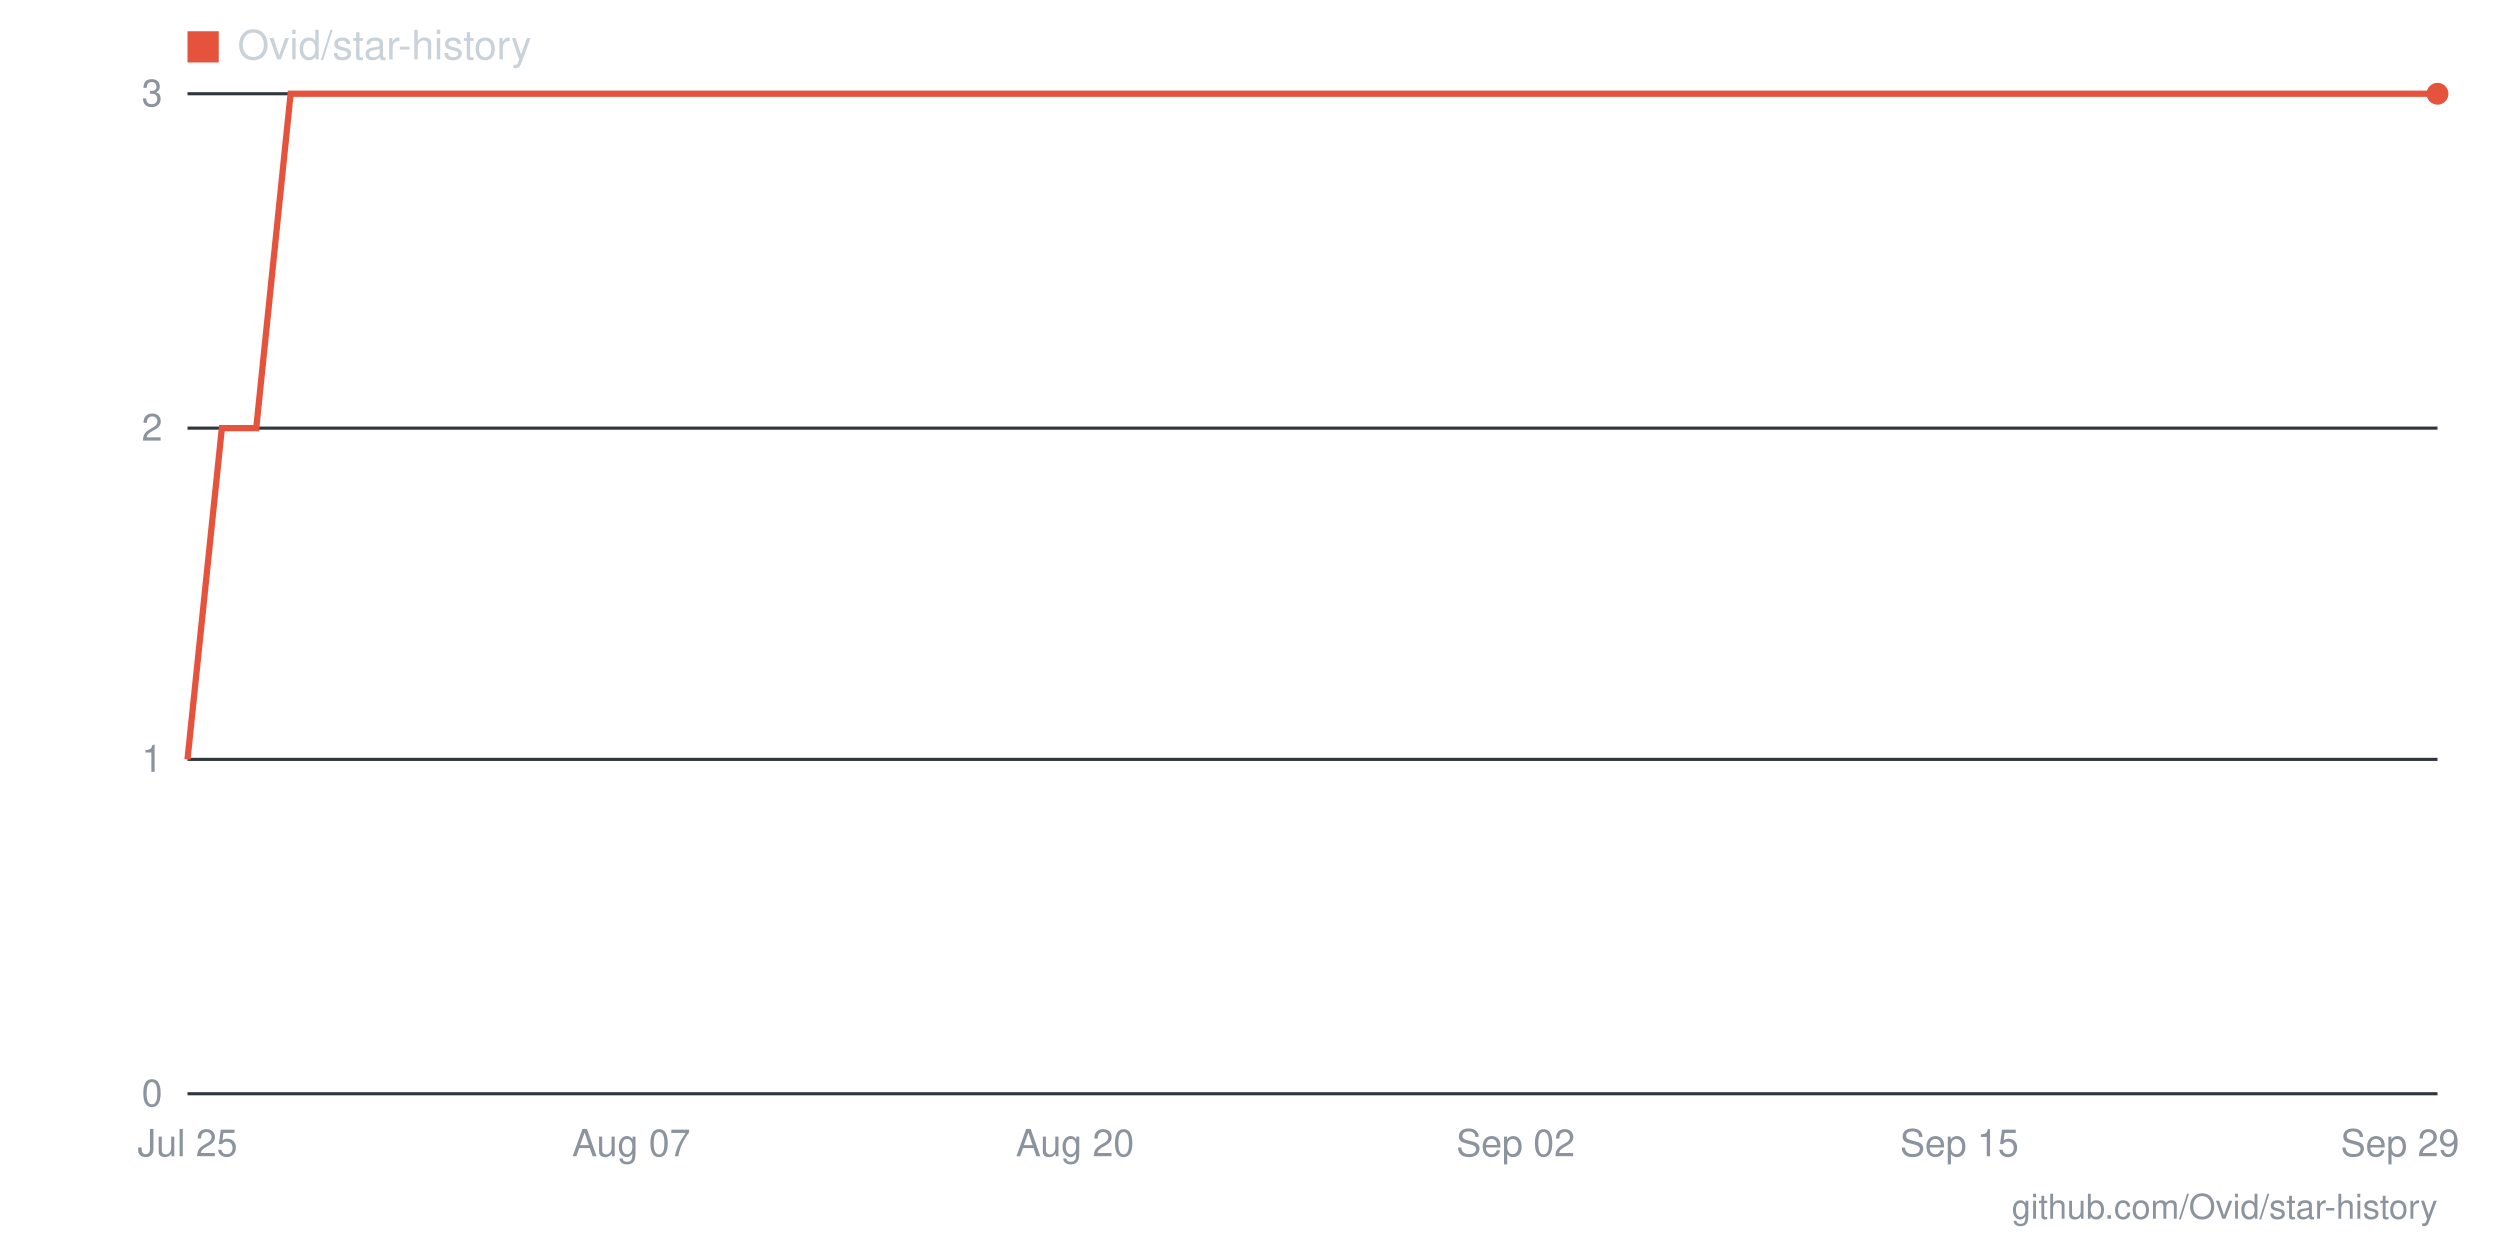
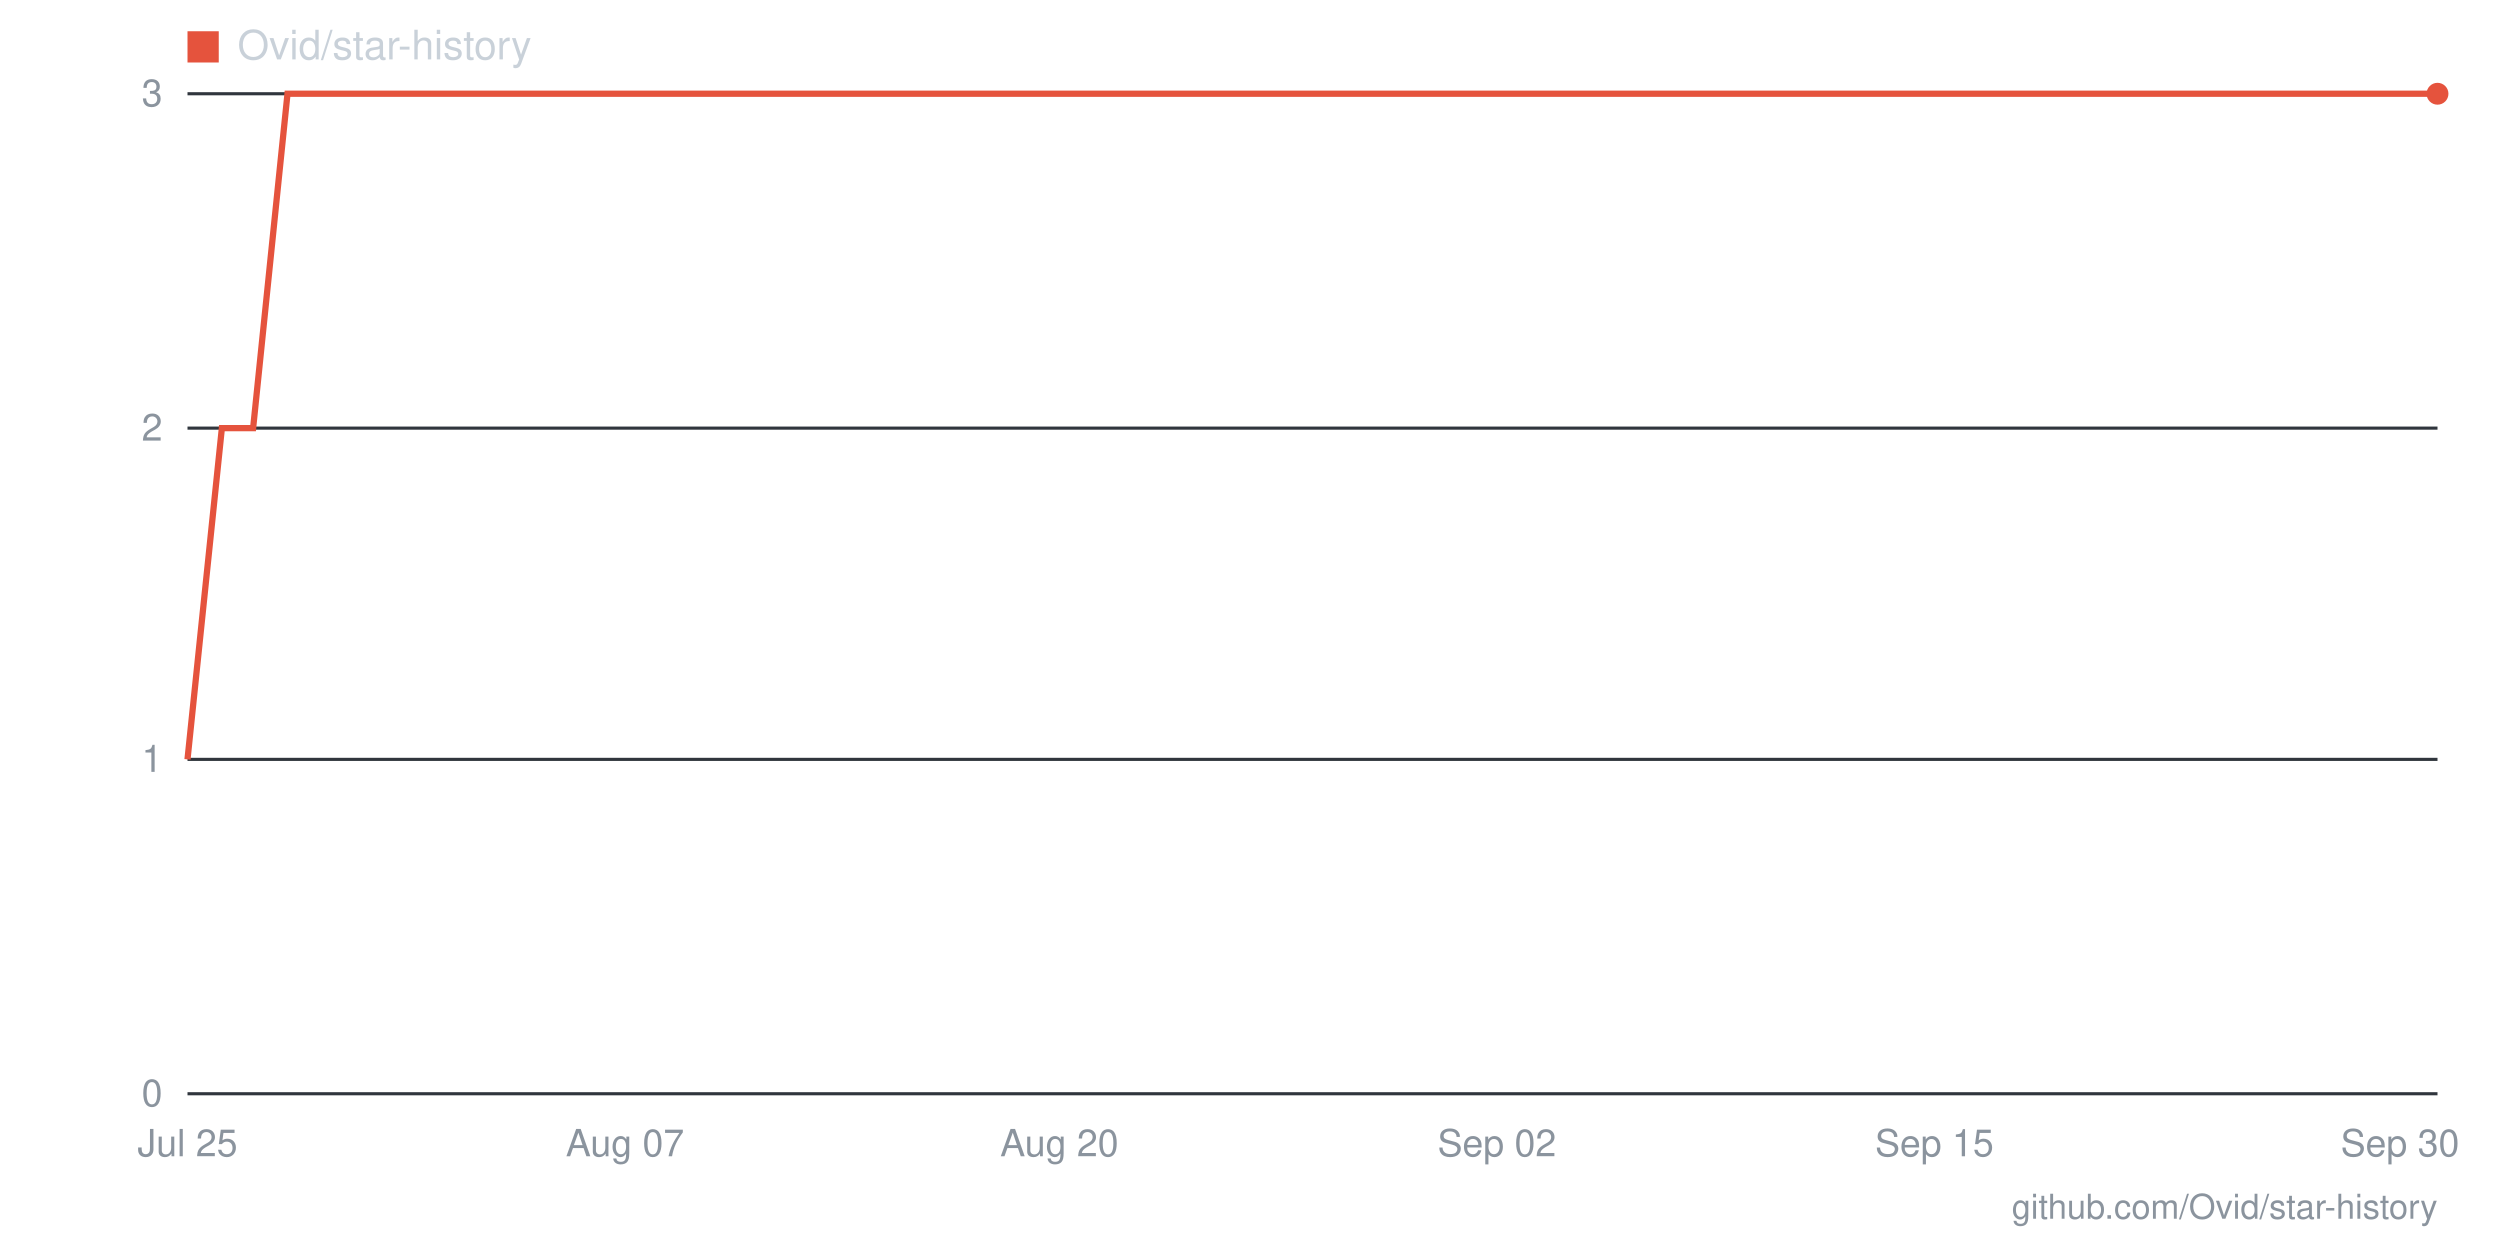
- <svg xmlns="http://www.w3.org/2000/svg" viewBox="0 0 800 400" width="800" height="400" role="img" aria-label="Star history for Ovid/star-history: 3 stars as of 2026-09-29">
+ <svg xmlns="http://www.w3.org/2000/svg" viewBox="0 0 800 400" width="800" height="400" role="img" aria-label="Star history for Ovid/star-history: 3 stars as of 2026-09-30">
  <line x1="60" y1="350" x2="780" y2="350" stroke="#30363d" stroke-width="1" />
  <text x="52" y="354" text-anchor="end" font-family="-apple-system,BlinkMacSystemFont,'Segoe UI',Helvetica,Arial,sans-serif" font-size="12" fill="#8b949e">0</text>
  <line x1="60" y1="243" x2="780" y2="243" stroke="#30363d" stroke-width="1" />
  <text x="52" y="247" text-anchor="end" font-family="-apple-system,BlinkMacSystemFont,'Segoe UI',Helvetica,Arial,sans-serif" font-size="12" fill="#8b949e">1</text>
  <line x1="60" y1="137" x2="780" y2="137" stroke="#30363d" stroke-width="1" />
  <text x="52" y="141" text-anchor="end" font-family="-apple-system,BlinkMacSystemFont,'Segoe UI',Helvetica,Arial,sans-serif" font-size="12" fill="#8b949e">2</text>
  <line x1="60" y1="30" x2="780" y2="30" stroke="#30363d" stroke-width="1" />
  <text x="52" y="34" text-anchor="end" font-family="-apple-system,BlinkMacSystemFont,'Segoe UI',Helvetica,Arial,sans-serif" font-size="12" fill="#8b949e">3</text>
-   <text x="768" y="370" text-anchor="middle" font-family="-apple-system,BlinkMacSystemFont,'Segoe UI',Helvetica,Arial,sans-serif" font-size="12" fill="#8b949e">Sep 29</text>
-   <text x="627" y="370" text-anchor="middle" font-family="-apple-system,BlinkMacSystemFont,'Segoe UI',Helvetica,Arial,sans-serif" font-size="12" fill="#8b949e">Sep 15</text>
-   <text x="485" y="370" text-anchor="middle" font-family="-apple-system,BlinkMacSystemFont,'Segoe UI',Helvetica,Arial,sans-serif" font-size="12" fill="#8b949e">Sep 02</text>
-   <text x="344" y="370" text-anchor="middle" font-family="-apple-system,BlinkMacSystemFont,'Segoe UI',Helvetica,Arial,sans-serif" font-size="12" fill="#8b949e">Aug 20</text>
-   <text x="202" y="370" text-anchor="middle" font-family="-apple-system,BlinkMacSystemFont,'Segoe UI',Helvetica,Arial,sans-serif" font-size="12" fill="#8b949e">Aug 07</text>
+   <text x="768" y="370" text-anchor="middle" font-family="-apple-system,BlinkMacSystemFont,'Segoe UI',Helvetica,Arial,sans-serif" font-size="12" fill="#8b949e">Sep 30</text>
+   <text x="619" y="370" text-anchor="middle" font-family="-apple-system,BlinkMacSystemFont,'Segoe UI',Helvetica,Arial,sans-serif" font-size="12" fill="#8b949e">Sep 15</text>
+   <text x="479" y="370" text-anchor="middle" font-family="-apple-system,BlinkMacSystemFont,'Segoe UI',Helvetica,Arial,sans-serif" font-size="12" fill="#8b949e">Sep 02</text>
+   <text x="339" y="370" text-anchor="middle" font-family="-apple-system,BlinkMacSystemFont,'Segoe UI',Helvetica,Arial,sans-serif" font-size="12" fill="#8b949e">Aug 20</text>
+   <text x="200" y="370" text-anchor="middle" font-family="-apple-system,BlinkMacSystemFont,'Segoe UI',Helvetica,Arial,sans-serif" font-size="12" fill="#8b949e">Aug 07</text>
  <text x="60" y="370" text-anchor="middle" font-family="-apple-system,BlinkMacSystemFont,'Segoe UI',Helvetica,Arial,sans-serif" font-size="12" fill="#8b949e">Jul 25</text>
-   <polyline fill="none" stroke="#e5533d" stroke-width="2" points="60,243 71,137 82,137 93,30 104,30 115,30 125,30 136,30 147,30 158,30 169,30 180,30 191,30 202,30 213,30 224,30 235,30 245,30 256,30 267,30 278,30 289,30 300,30 311,30 322,30 333,30 344,30 355,30 365,30 376,30 387,30 398,30 409,30 420,30 431,30 442,30 453,30 464,30 475,30 485,30 496,30 507,30 518,30 529,30 540,30 551,30 562,30 573,30 584,30 595,30 605,30 616,30 627,30 638,30 649,30 660,30 671,30 682,30 693,30 704,30 715,30 725,30 736,30 747,30 758,30 769,30 780,30" />
+   <polyline fill="none" stroke="#e5533d" stroke-width="2" points="60,243 71,137 81,137 92,30 103,30 114,30 124,30 135,30 146,30 157,30 167,30 178,30 189,30 200,30 210,30 221,30 232,30 243,30 253,30 264,30 275,30 286,30 296,30 307,30 318,30 329,30 339,30 350,30 361,30 372,30 382,30 393,30 404,30 415,30 425,30 436,30 447,30 458,30 468,30 479,30 490,30 501,30 511,30 522,30 533,30 544,30 554,30 565,30 576,30 587,30 597,30 608,30 619,30 630,30 640,30 651,30 662,30 673,30 683,30 694,30 705,30 716,30 726,30 737,30 748,30 759,30 769,30 780,30" />
  <circle cx="780" cy="30" r="3.5" fill="#e5533d" />
  <rect x="60" y="10" width="10" height="10" fill="#e5533d" />
  <text x="76" y="19" font-family="-apple-system,BlinkMacSystemFont,'Segoe UI',Helvetica,Arial,sans-serif" font-size="13" fill="#c9d1d9">Ovid/star-history</text>
  <text x="780" y="390" text-anchor="end" font-family="-apple-system,BlinkMacSystemFont,'Segoe UI',Helvetica,Arial,sans-serif" font-size="11" fill="#8b949e">github.com/Ovid/star-history</text>
</svg>
